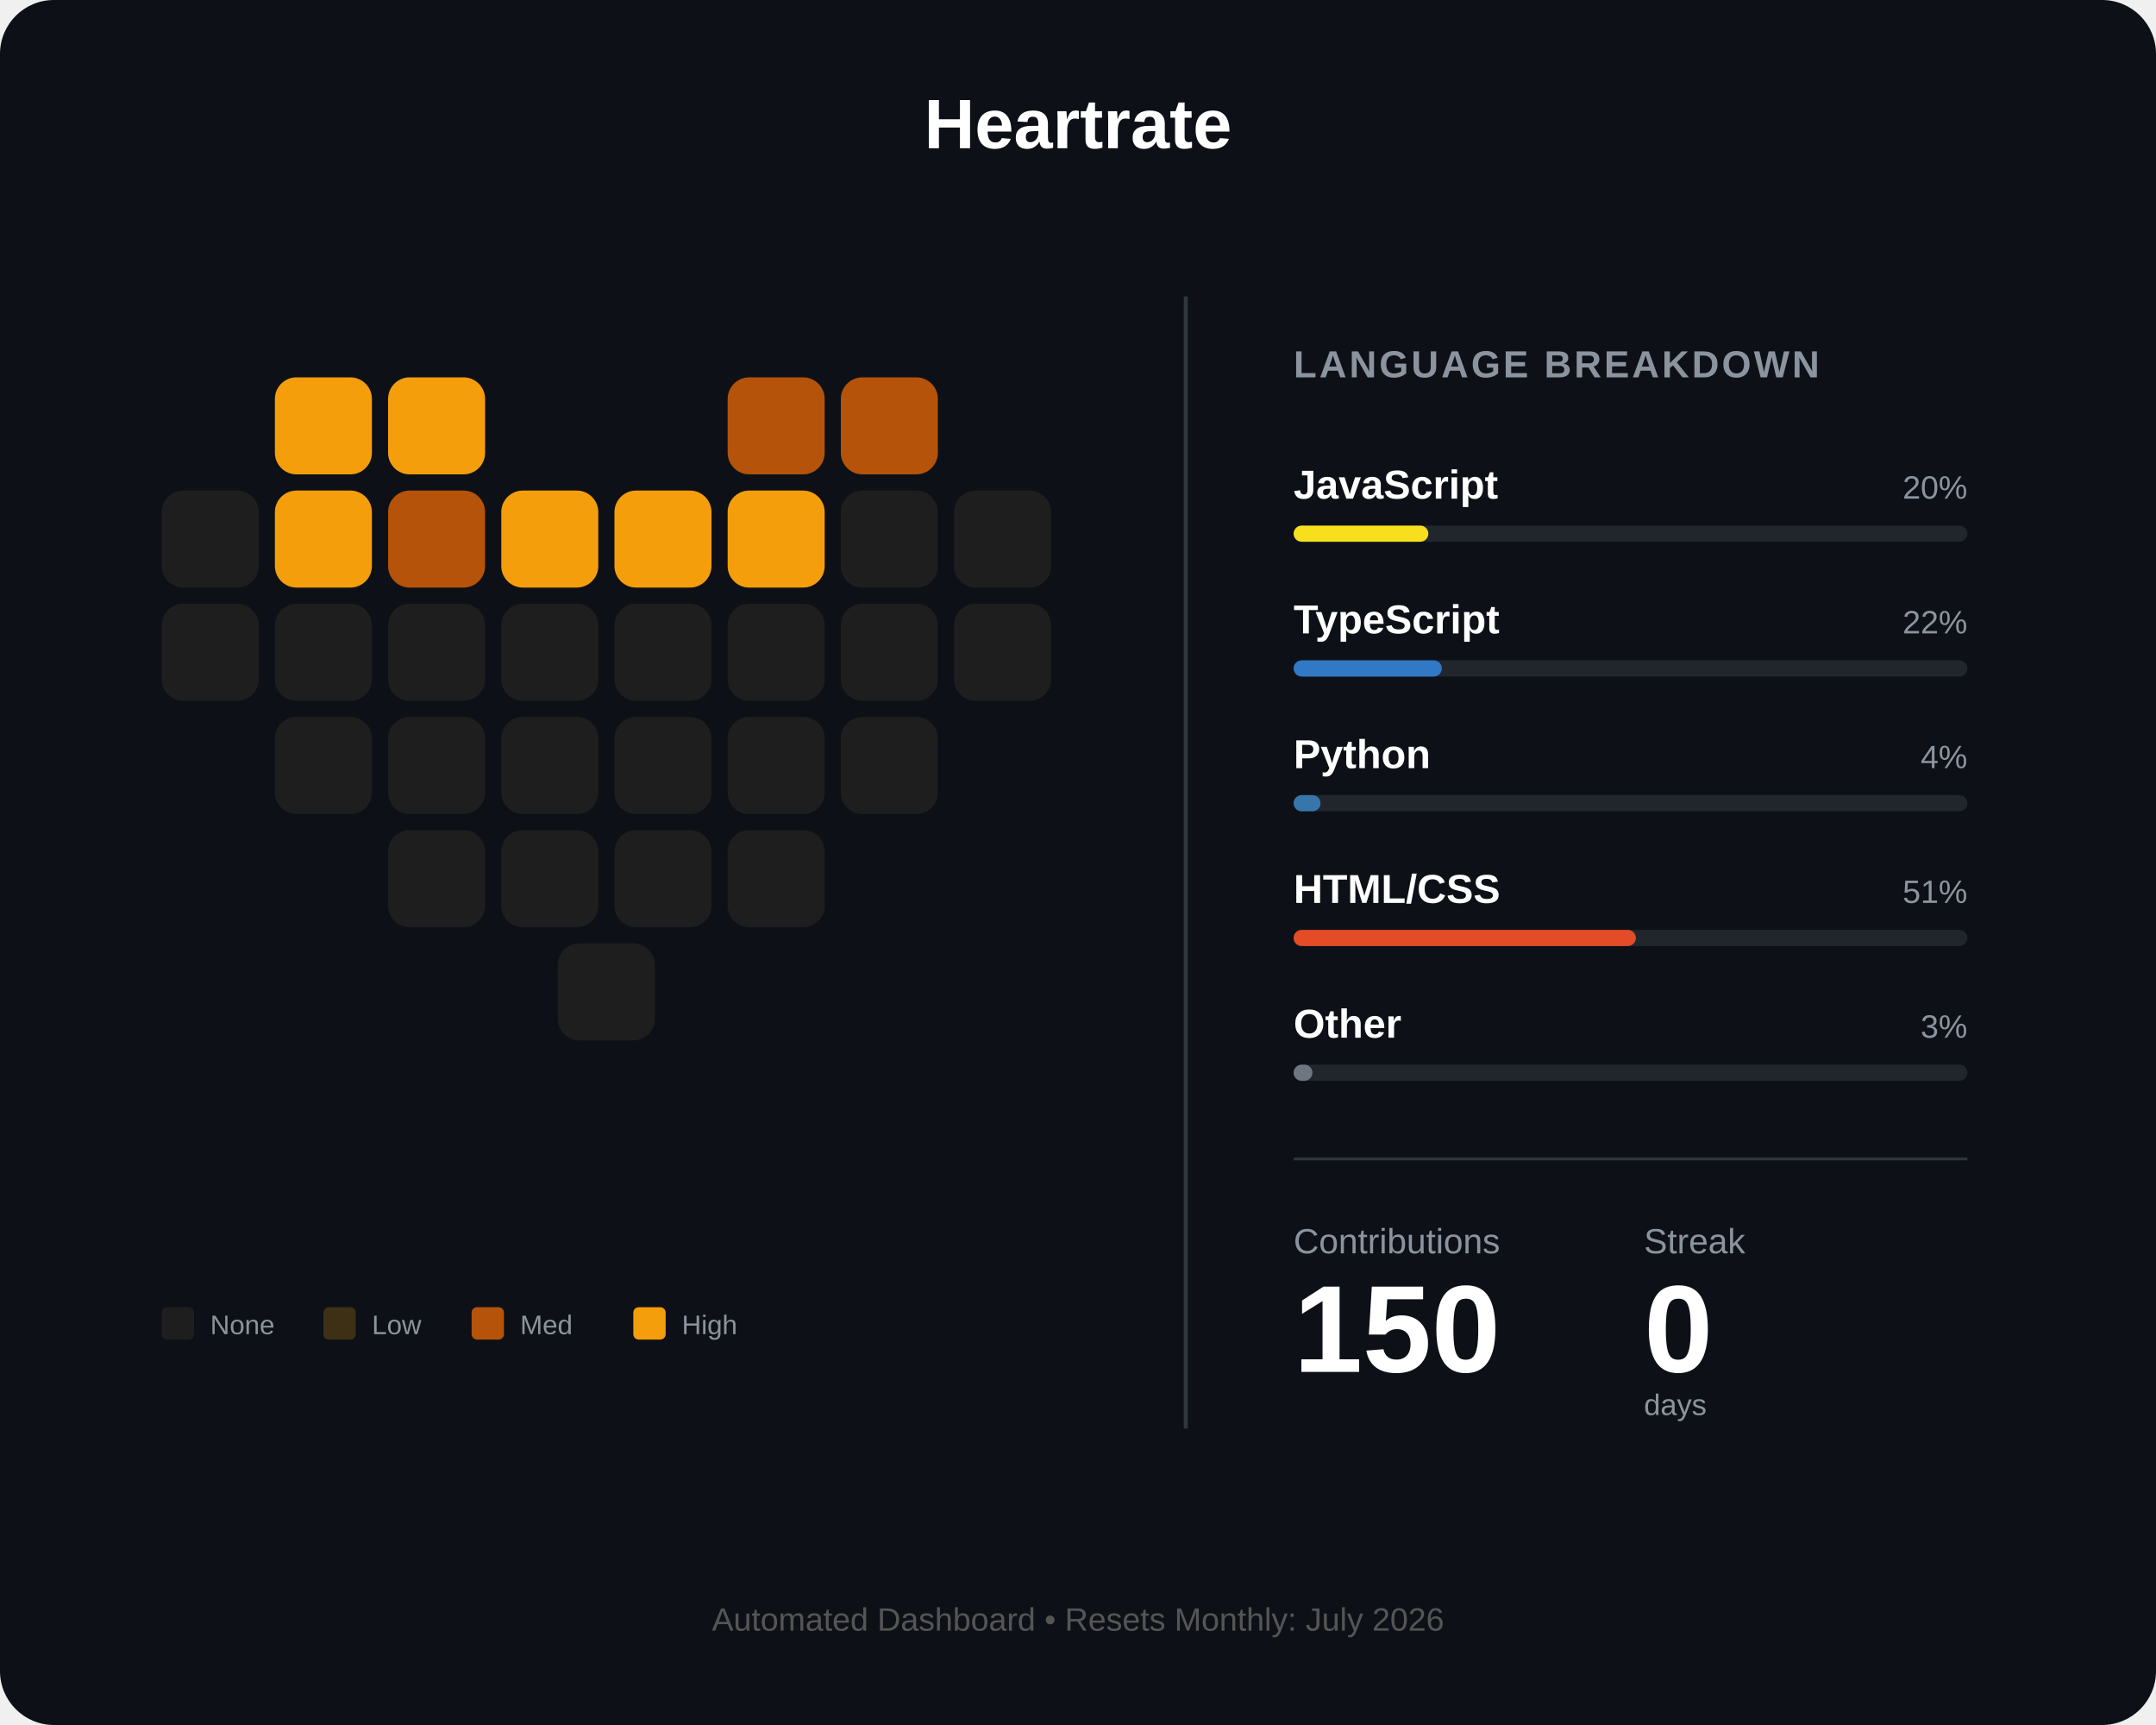
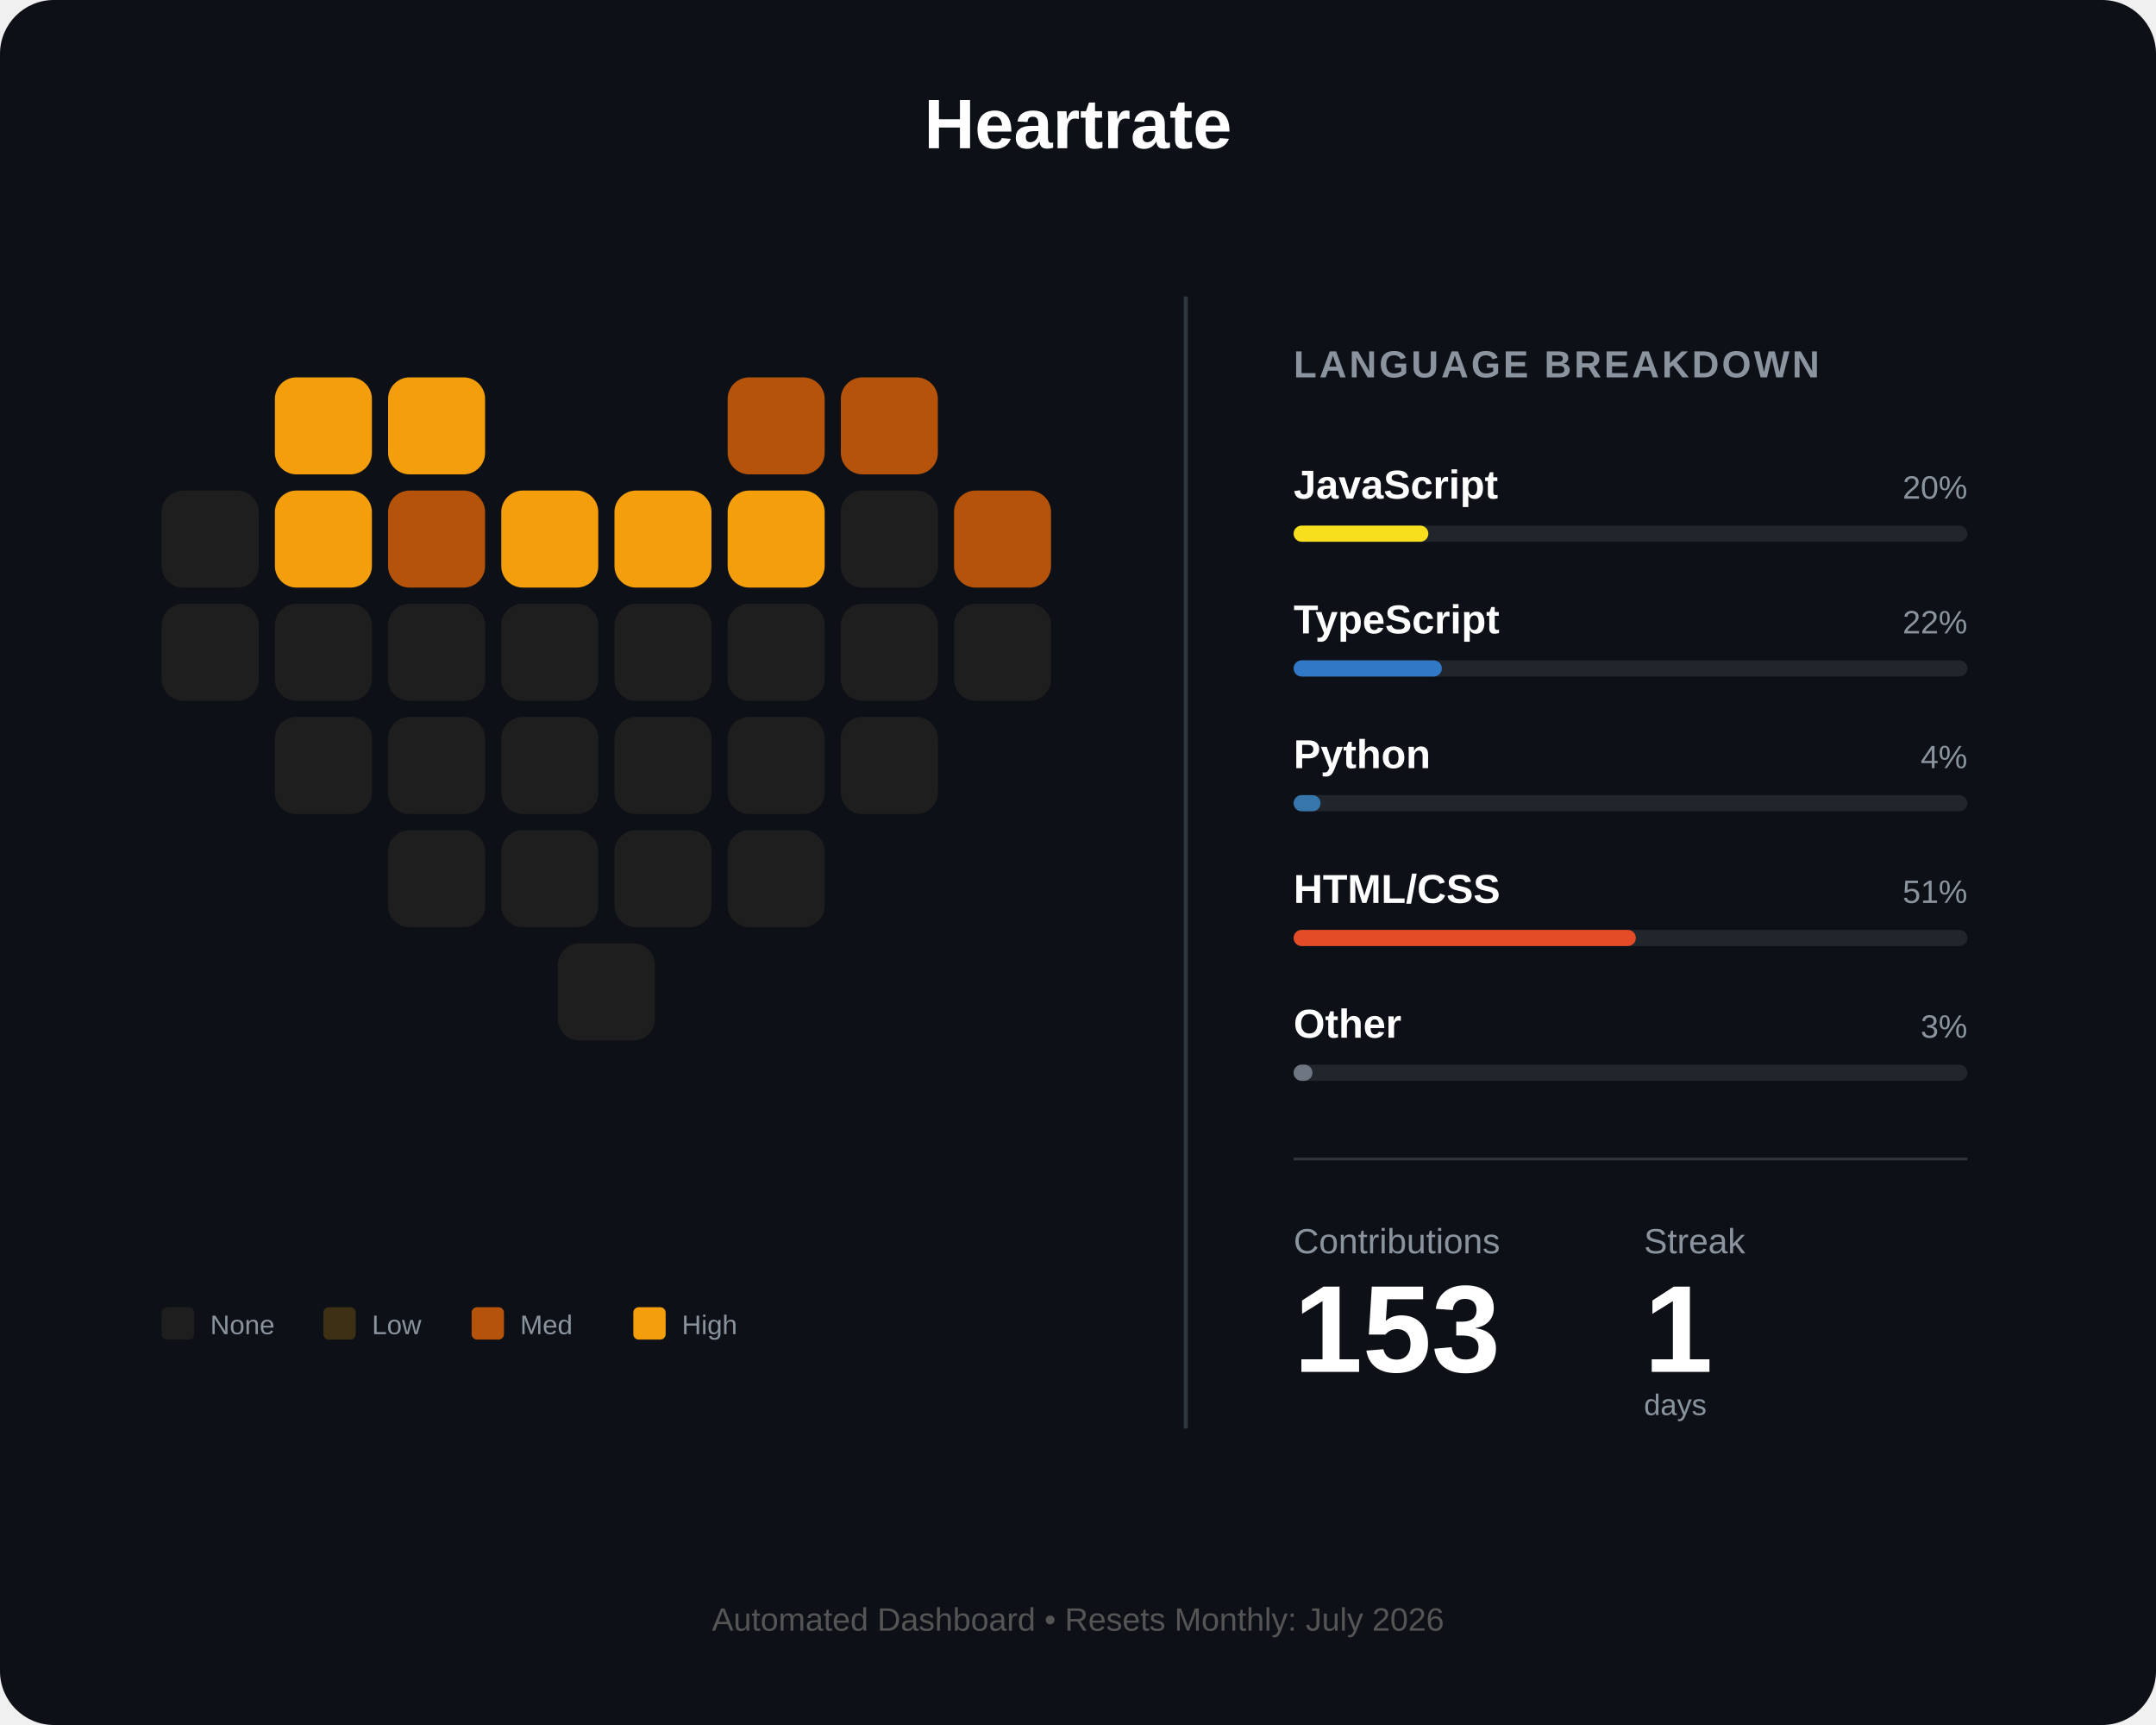
<svg xmlns="http://www.w3.org/2000/svg" width="800" height="640" viewBox="0 0 800 640" fill="none">
  <rect width="800" height="640" rx="20" fill="#0d1117" />
  <text x="400" y="55" fill="white" font-family="Arial" font-size="26" font-weight="bold" text-anchor="middle">Heartrate</text>
  <g id="heart-grid" transform="translate(60, 140)">
    <rect id="day_1" x="42" y="0" width="36" height="36" rx="8" fill="#f59e0b" />
    <rect id="day_2" x="84" y="0" width="36" height="36" rx="8" fill="#f59e0b" />
    <rect id="day_3" x="210" y="0" width="36" height="36" rx="8" fill="#b45309" />
    <rect id="day_4" x="252" y="0" width="36" height="36" rx="8" fill="#b45309" />
    <rect id="day_5" x="0" y="42" width="36" height="36" rx="8" fill="#1e1e1e" />
    <rect id="day_6" x="42" y="42" width="36" height="36" rx="8" fill="#f59e0b" />
    <rect id="day_7" x="84" y="42" width="36" height="36" rx="8" fill="#b45309" />
    <rect id="day_8" x="126" y="42" width="36" height="36" rx="8" fill="#f59e0b" />
    <rect id="day_9" x="168" y="42" width="36" height="36" rx="8" fill="#f59e0b" />
    <rect id="day_10" x="210" y="42" width="36" height="36" rx="8" fill="#f59e0b" />
    <rect id="day_11" x="252" y="42" width="36" height="36" rx="8" fill="#1e1e1e" />
-     <rect id="day_12" x="294" y="42" width="36" height="36" rx="8" fill="#1e1e1e" />
+     <rect id="day_12" x="294" y="42" width="36" height="36" rx="8" fill="#b45309" />
    <rect id="day_13" x="0" y="84" width="36" height="36" rx="8" fill="#1e1e1e" />
    <rect id="day_14" x="42" y="84" width="36" height="36" rx="8" fill="#1e1e1e" />
    <rect id="day_15" x="84" y="84" width="36" height="36" rx="8" fill="#1e1e1e" />
    <rect id="day_16" x="126" y="84" width="36" height="36" rx="8" fill="#1e1e1e" />
    <rect id="day_17" x="168" y="84" width="36" height="36" rx="8" fill="#1e1e1e" />
    <rect id="day_18" x="210" y="84" width="36" height="36" rx="8" fill="#1e1e1e" />
    <rect id="day_19" x="252" y="84" width="36" height="36" rx="8" fill="#1e1e1e" />
    <rect id="day_20" x="294" y="84" width="36" height="36" rx="8" fill="#1e1e1e" />
    <rect id="day_21" x="42" y="126" width="36" height="36" rx="8" fill="#1e1e1e" />
    <rect id="day_22" x="84" y="126" width="36" height="36" rx="8" fill="#1e1e1e" />
    <rect id="day_23" x="126" y="126" width="36" height="36" rx="8" fill="#1e1e1e" />
    <rect id="day_24" x="168" y="126" width="36" height="36" rx="8" fill="#1e1e1e" />
    <rect id="day_25" x="210" y="126" width="36" height="36" rx="8" fill="#1e1e1e" />
    <rect id="day_26" x="252" y="126" width="36" height="36" rx="8" fill="#1e1e1e" />
    <rect id="day_27" x="84" y="168" width="36" height="36" rx="8" fill="#1e1e1e" />
    <rect id="day_28" x="126" y="168" width="36" height="36" rx="8" fill="#1e1e1e" />
    <rect id="day_29" x="168" y="168" width="36" height="36" rx="8" fill="#1e1e1e" />
    <rect id="day_30" x="210" y="168" width="36" height="36" rx="8" fill="#1e1e1e" />
    <rect id="day_31" x="147" y="210" width="36" height="36" rx="8" fill="#1e1e1e" />
  </g>
  <g transform="translate(60, 485)">
    <rect id="legend_empty" x="0" y="0" width="12" height="12" rx="2" fill="#1e1e1e" />
    <text x="18" y="10" fill="#8b949e" font-family="Arial" font-size="10">None</text>
    <rect id="legend_low" x="60" y="0" width="12" height="12" rx="2" fill="#3d3014" />
    <text x="78" y="10" fill="#8b949e" font-family="Arial" font-size="10">Low</text>
    <rect id="legend_med" x="115" y="0" width="12" height="12" rx="2" fill="#b45309" />
    <text x="133" y="10" fill="#8b949e" font-family="Arial" font-size="10">Med</text>
    <rect id="legend_high" x="175" y="0" width="12" height="12" rx="2" fill="#f59e0b" />
    <text x="193" y="10" fill="#8b949e" font-family="Arial" font-size="10">High</text>
  </g>
  <line x1="440" y1="110" x2="440" y2="530" stroke="#30363d" stroke-width="1.5" />
  <g transform="translate(480, 140)">
    <text x="0" y="0" fill="#8b949e" font-family="Arial" font-size="14" font-weight="bold" letter-spacing="1">LANGUAGE BREAKDOWN</text>
    <g transform="translate(0, 45)">
      <text id="lang_1_name" x="0" y="0" fill="white" font-family="Arial" font-size="15" font-weight="bold">JavaScript</text>
      <text id="lang_1_percent" x="250" y="0" fill="#8b949e" font-family="Arial" font-size="12" text-anchor="end">20%</text>
      <rect x="0" y="10" width="250" height="6" rx="3" fill="#21262d" />
      <rect id="lang_1_bar" x="0" y="10" width="50" height="6" rx="3" fill="#f7df1e" />
    </g>
    <g transform="translate(0, 95)">
      <text id="lang_2_name" x="0" y="0" fill="white" font-family="Arial" font-size="15" font-weight="bold">TypeScript</text>
      <text id="lang_2_percent" x="250" y="0" fill="#8b949e" font-family="Arial" font-size="12" text-anchor="end">22%</text>
      <rect x="0" y="10" width="250" height="6" rx="3" fill="#21262d" />
      <rect id="lang_2_bar" x="0" y="10" width="55" height="6" rx="3" fill="#3178c6" />
    </g>
    <g transform="translate(0, 145)">
      <text id="lang_3_name" x="0" y="0" fill="white" font-family="Arial" font-size="15" font-weight="bold">Python</text>
      <text id="lang_3_percent" x="250" y="0" fill="#8b949e" font-family="Arial" font-size="12" text-anchor="end">4%</text>
      <rect x="0" y="10" width="250" height="6" rx="3" fill="#21262d" />
      <rect id="lang_3_bar" x="0" y="10" width="10" height="6" rx="3" fill="#3776ab" />
    </g>
    <g transform="translate(0, 195)">
      <text id="lang_4_name" x="0" y="0" fill="white" font-family="Arial" font-size="15" font-weight="bold">HTML/CSS</text>
      <text id="lang_4_percent" x="250" y="0" fill="#8b949e" font-family="Arial" font-size="12" text-anchor="end">51%</text>
      <rect x="0" y="10" width="250" height="6" rx="3" fill="#21262d" />
      <rect id="lang_4_bar" x="0" y="10" width="127" height="6" rx="3" fill="#e34c26" />
    </g>
    <g transform="translate(0, 245)">
      <text id="lang_5_name" x="0" y="0" fill="white" font-family="Arial" font-size="15" font-weight="bold">Other</text>
      <text id="lang_5_percent" x="250" y="0" fill="#8b949e" font-family="Arial" font-size="12" text-anchor="end">3%</text>
      <rect x="0" y="10" width="250" height="6" rx="3" fill="#21262d" />
      <rect id="lang_5_bar" x="0" y="10" width="7" height="6" rx="3" fill="#6e7681" />
    </g>
    <line x1="0" y1="290" x2="250" y2="290" stroke="#30363d" stroke-width="1" />
    <g transform="translate(0, 325)">
      <text x="0" y="0" fill="#8b949e" font-family="Arial" font-size="13">Contributions</text>
      <text x="130" y="0" fill="#8b949e" font-family="Arial" font-size="13">Streak</text>
-       <text id="total_count" x="0" y="44" fill="white" font-family="Arial" font-size="46" font-weight="bold">150</text>
-       <text id="streak_count" x="130" y="44" fill="white" font-family="Arial" font-size="46" font-weight="bold">0</text>
+       <text id="total_count" x="0" y="44" fill="white" font-family="Arial" font-size="46" font-weight="bold">153</text>
+       <text id="streak_count" x="130" y="44" fill="white" font-family="Arial" font-size="46" font-weight="bold">1</text>
      <text x="130" y="60" fill="#8b949e" font-family="Arial" font-size="11">days</text>
    </g>
  </g>
  <text id="footer_text" x="400" y="605" fill="#555" font-family="Arial" font-size="12" text-anchor="middle">Automated Dashboard • Resets Monthly: July 2026</text>
</svg>
